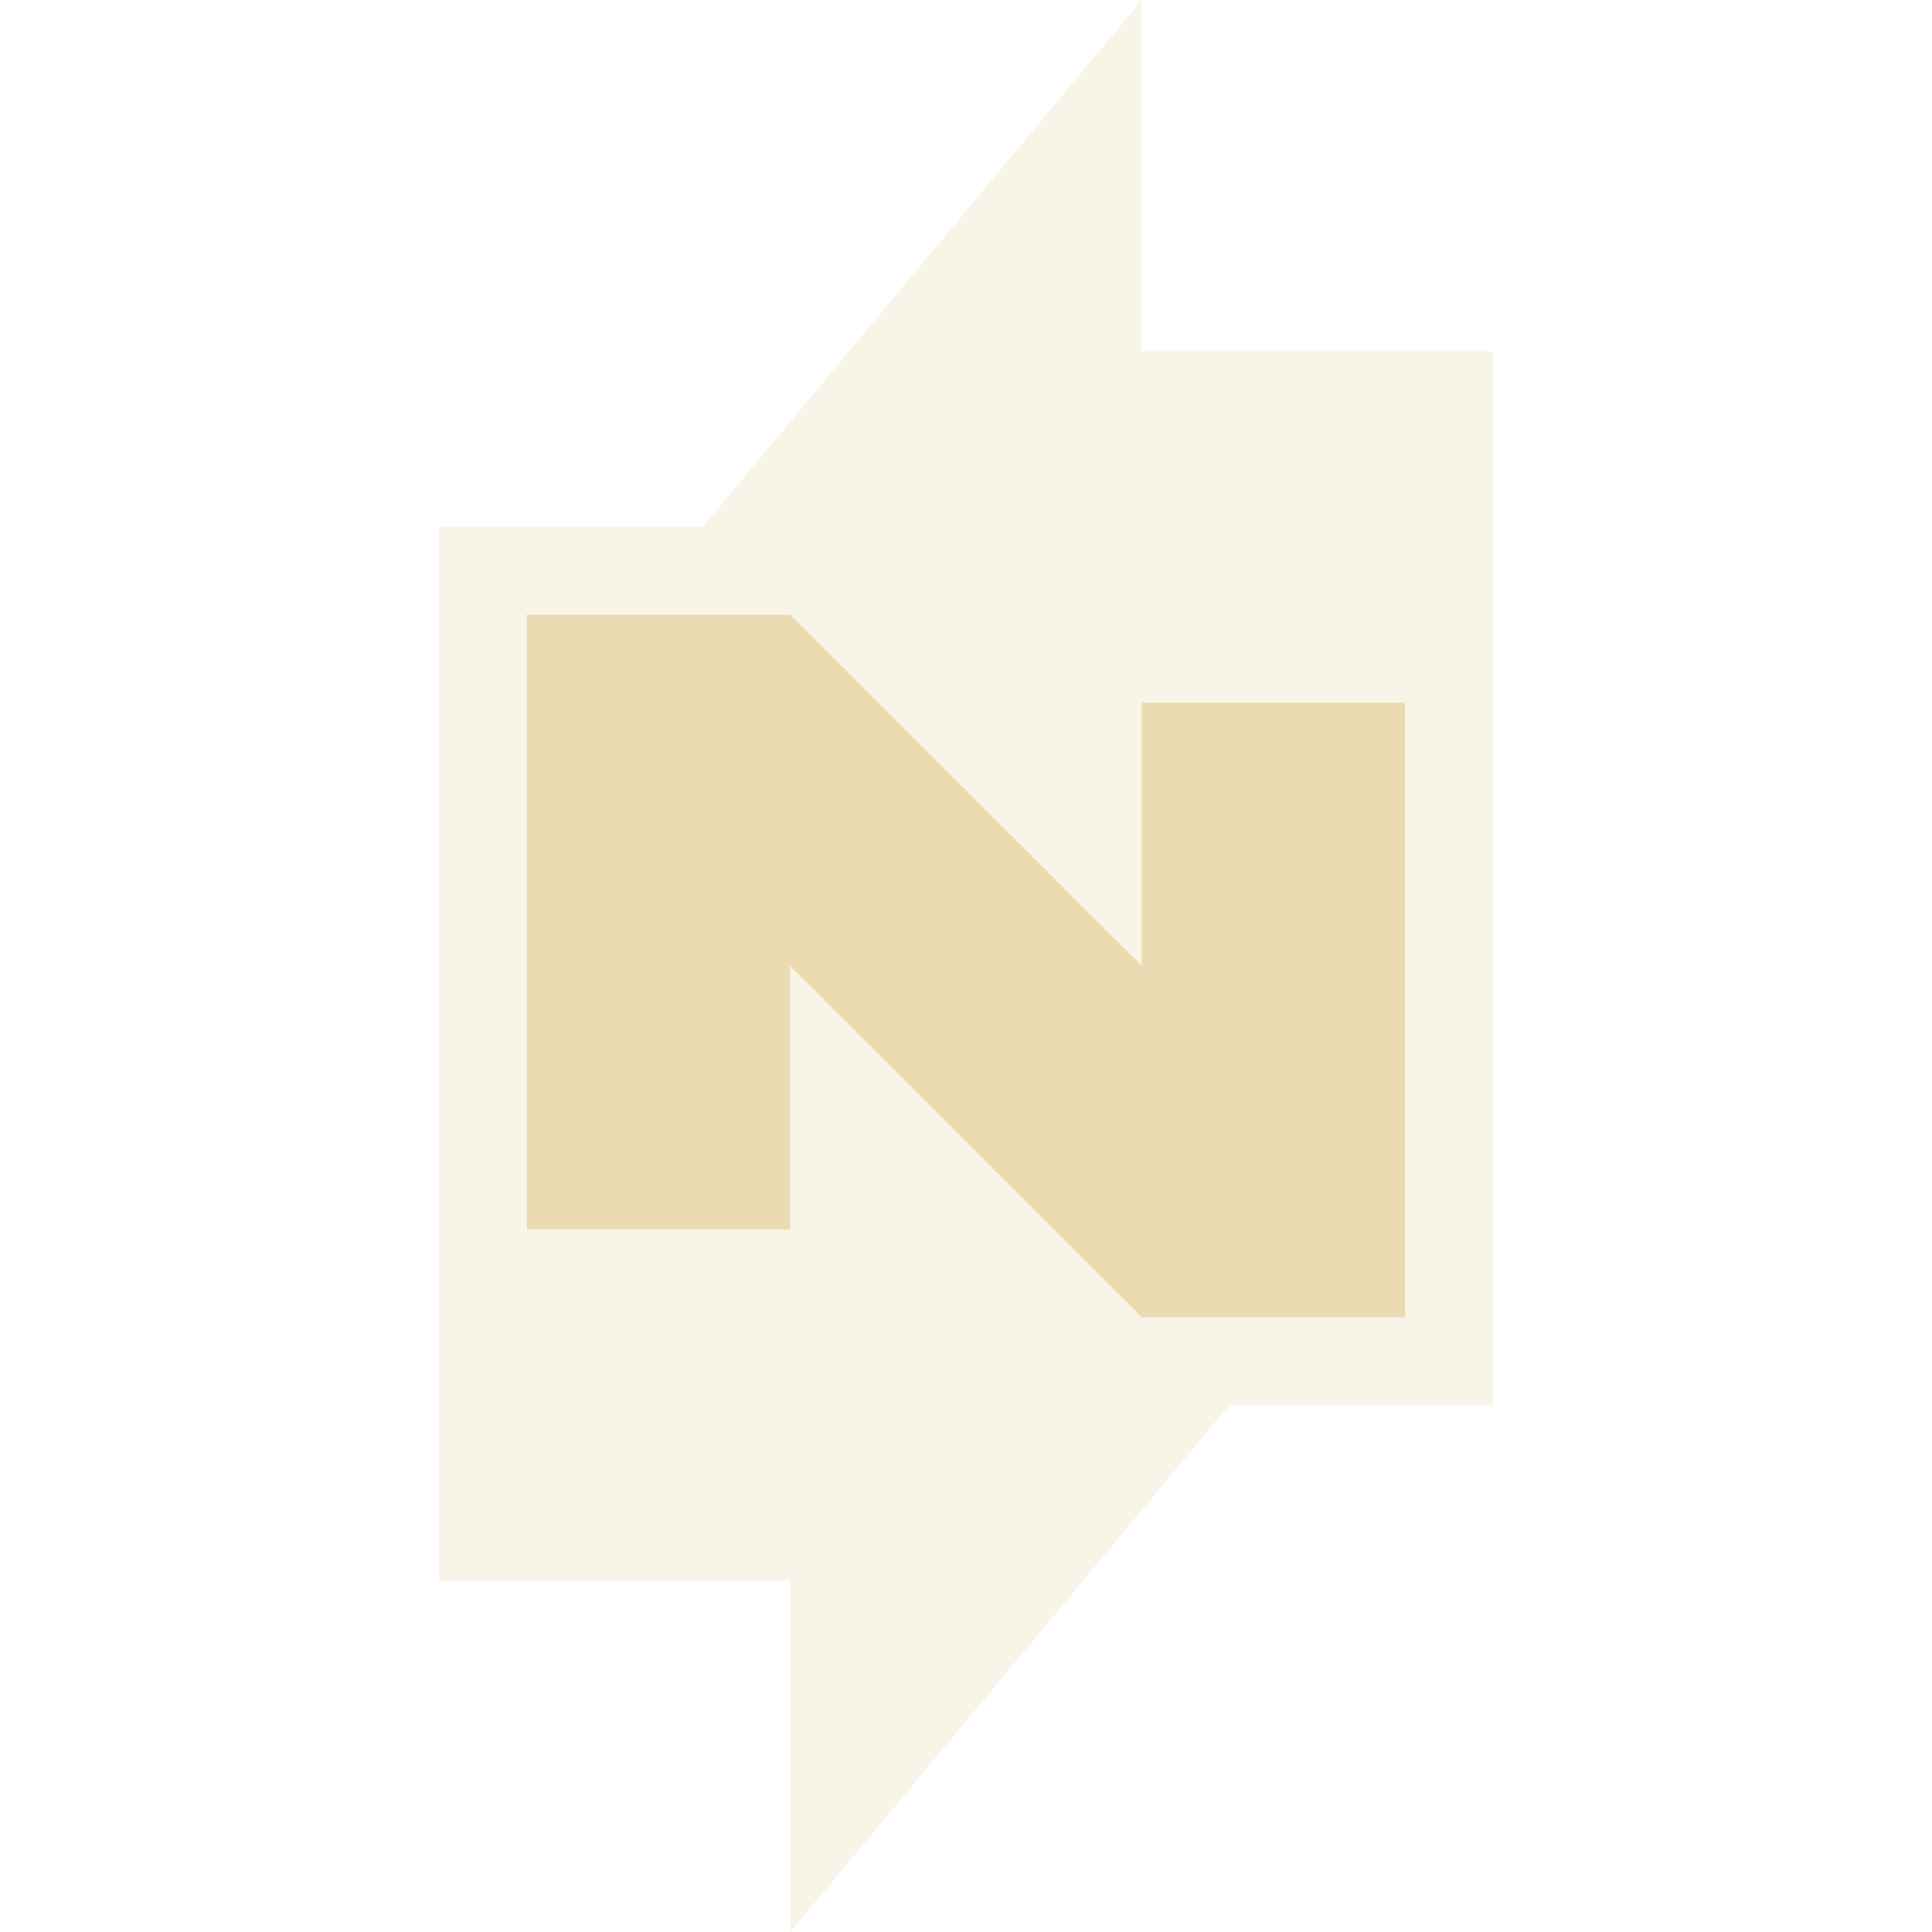
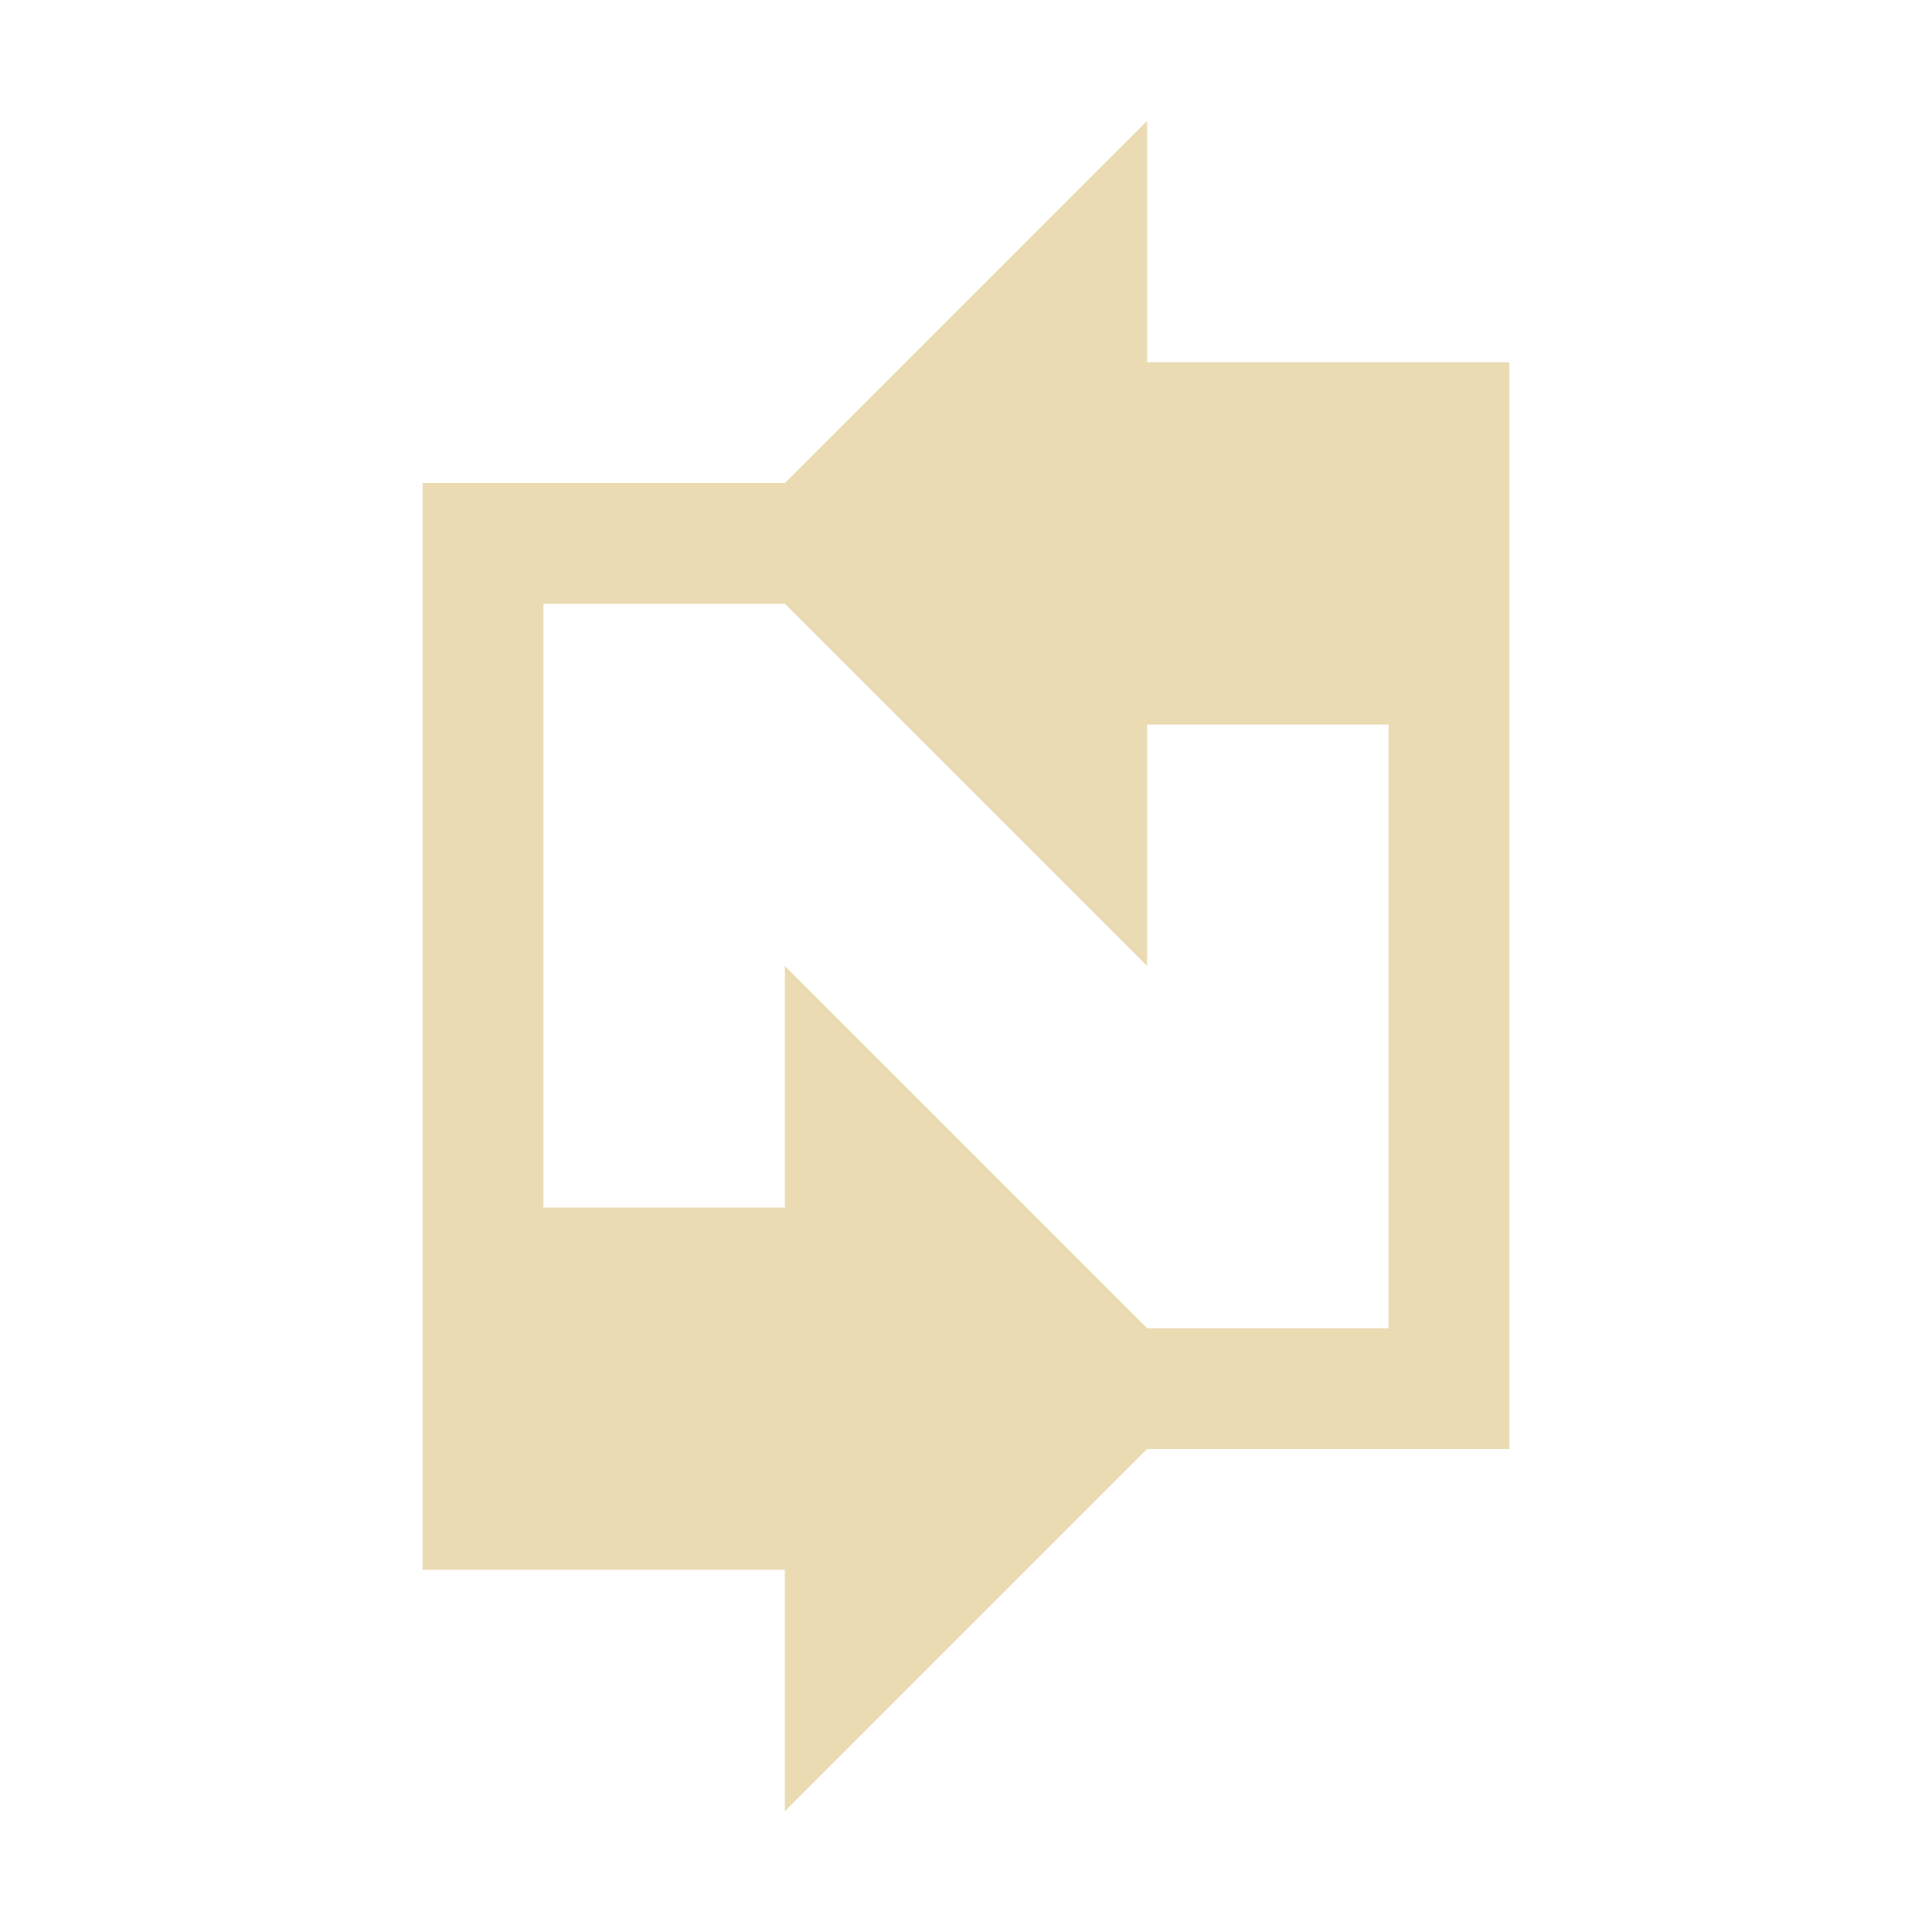
- <svg xmlns="http://www.w3.org/2000/svg" style="isolation:isolate" width="16" height="16" viewBox="0 0 16 16">
+ <svg xmlns="http://www.w3.org/2000/svg" width="16" height="16" version="1.1">
  <defs>
-     <style id="current-color-scheme" type="text/css">
-    .ColorScheme-Text { color:#ebdbb2; } .ColorScheme-Highlight { color:#458588; }
-   </style>
-     <linearGradient id="arrongin" x1="0%" x2="0%" y1="0%" y2="100%">
-       <stop offset="0%" style="stop-color:#d79921; stop-opacity:1" />
-       <stop offset="100%" style="stop-color:#b57614; stop-opacity:1" />
-     </linearGradient>
-     <linearGradient id="aurora" x1="0%" x2="0%" y1="0%" y2="100%">
-       <stop offset="0%" style="stop-color:#83a598; stop-opacity:1" />
-       <stop offset="100%" style="stop-color:#b16286; stop-opacity:1" />
-     </linearGradient>
-     <linearGradient id="fitdance" x1="0%" x2="0%" y1="0%" y2="100%">
-       <stop offset="0%" style="stop-color:#8ec07c; stop-opacity:1" />
-       <stop offset="100%" style="stop-color:#458588; stop-opacity:1" />
-     </linearGradient>
-     <linearGradient id="oomox" x1="0%" x2="0%" y1="0%" y2="100%">
-       <stop offset="0%" style="stop-color:#458588; stop-opacity:1" />
-       <stop offset="100%" style="stop-color:#928374; stop-opacity:1" />
-     </linearGradient>
-     <linearGradient id="rainblue" x1="0%" x2="0%" y1="0%" y2="100%">
-       <stop offset="0%" style="stop-color:#b8bb26; stop-opacity:1" />
-       <stop offset="100%" style="stop-color:#076678; stop-opacity:1" />
-     </linearGradient>
-     <linearGradient id="sunrise" x1="0%" x2="0%" y1="0%" y2="100%">
-       <stop offset="0%" style="stop-color: #fe8019; stop-opacity:1" />
-       <stop offset="100%" style="stop-color: #fabd2f; stop-opacity:1" />
-     </linearGradient>
-     <linearGradient id="telinkrin" x1="0%" x2="0%" y1="0%" y2="100%">
-       <stop offset="0%" style="stop-color: #83a598; stop-opacity:1" />
-       <stop offset="100%" style="stop-color: #83a598; stop-opacity:1" />
-     </linearGradient>
-     <linearGradient id="60spsycho" x1="0%" x2="0%" y1="0%" y2="100%">
-       <stop offset="0%" style="stop-color: #fb4934; stop-opacity:1" />
-       <stop offset="25%" style="stop-color: #fabd2f; stop-opacity:1" />
-       <stop offset="50%" style="stop-color: #fe8019; stop-opacity:1" />
-       <stop offset="100%" style="stop-color: #689d6a; stop-opacity:1" />
-     </linearGradient>
-     <linearGradient id="90ssummer" x1="0%" x2="0%" y1="0%" y2="100%">
-       <stop offset="0%" style="stop-color: #b16286; stop-opacity:1" />
-       <stop offset="20%" style="stop-color: #8ec07c; stop-opacity:1" />
-       <stop offset="50%" style="stop-color: #fabd2f; stop-opacity:1" />
-       <stop offset="100%" style="stop-color: #458588; stop-opacity:1" />
-     </linearGradient>
-     <linearGradient id="cyberneon" x1="0%" x2="0%" y1="0%" y2="100%">
-       <stop offset="0" style="stop-color:#83a598; stop-opacity:1" />
-       <stop offset="1" style="stop-color:#b16286; stop-opacity:1" />
-     </linearGradient>
+     <style id="current-color-scheme" type="text/css">.ColorScheme-Text { color:#ebdbb2; } .ColorScheme-Highlight { color:#458588; }</style>
  </defs>
-   <g opacity=".3">
-     <path style="fill:currentColor" class="ColorScheme-Text" d="M 9.455 0 L 5.818 4.364 L 3.636 4.364 L 3.636 13.091 L 6.545 13.091 L 6.545 16 L 10.182 11.636 L 12.364 11.636 L 12.364 2.909 L 9.455 2.909 L 9.455 0 Z" />
-   </g>
-   <path style="fill:currentColor" class="ColorScheme-Text" d="M 4.364 5.091 L 4.364 10.182 L 6.545 10.182 L 6.545 8 L 9.455 10.909 L 11.636 10.909 L 11.636 5.818 L 9.455 5.818 L 9.455 8 L 6.545 5.091 L 4.364 5.091 Z" />
+   <path class="ColorScheme-Text" d="m9.5 1-3 3h-3v9h3v2l3-3h3v-9h-3zm-5 4h2l3 3v-2h2v5h-2l-3-3v2h-2z" fill="currentColor" />
</svg>
